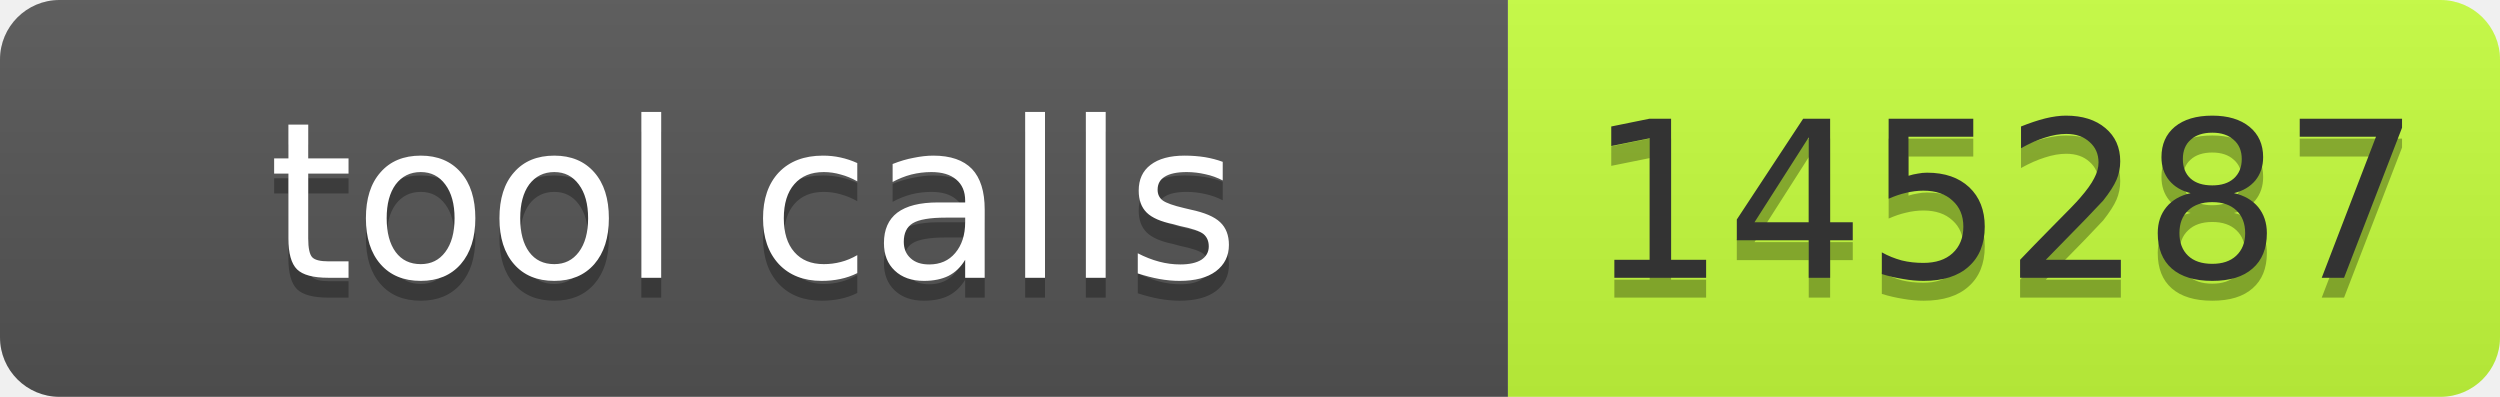
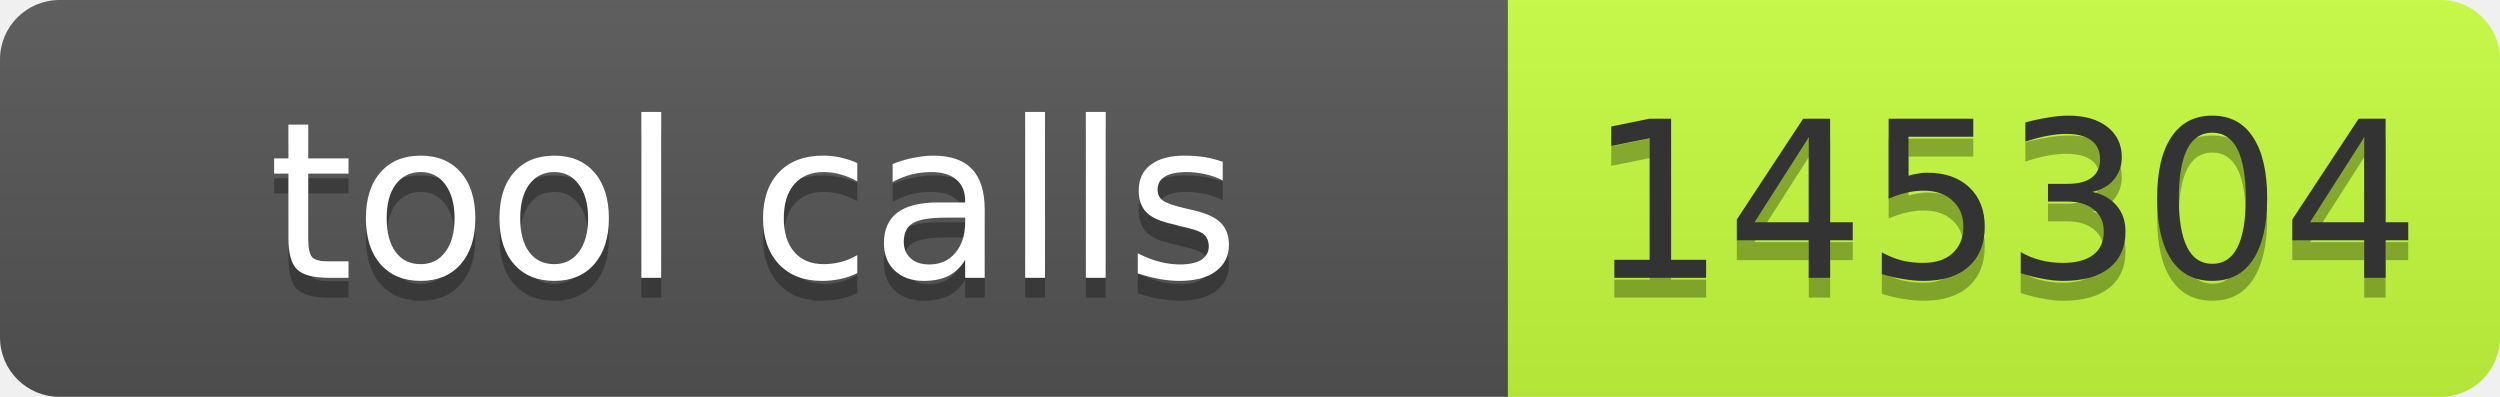
- <svg xmlns="http://www.w3.org/2000/svg" width="126" height="20" role="img" aria-label="tool calls: 145287">
+ <svg xmlns="http://www.w3.org/2000/svg" width="126" height="20" role="img" aria-label="tool calls: 145304">
  <linearGradient id="s" x2="0" y2="100%">
    <stop offset="0" stop-color="#bbb" stop-opacity=".1" />
    <stop offset="1" stop-opacity=".1" />
  </linearGradient>
  <clipPath id="r">
    <rect width="126" height="20" rx="3" fill="#fff" />
  </clipPath>
  <g clip-path="url(#r)">
    <rect width="76" height="20" fill="#555" />
    <rect x="76" width="50" height="20" fill="#c6ff3d" />
    <rect width="126" height="20" fill="url(#s)" />
  </g>
  <g font-family="Verdana,Geneva,DejaVu Sans,sans-serif" font-size="11">
    <text x="38" y="15" fill="#010101" fill-opacity=".3" text-anchor="middle" textLength="66">tool calls</text>
    <text x="38" y="14" fill="#fff" text-anchor="middle" textLength="66">tool calls</text>
-     <text x="101" y="15" fill="#010101" fill-opacity=".3" text-anchor="middle" textLength="40">145287</text>
-     <text x="101" y="14" fill="#333" text-anchor="middle" textLength="40">145287</text>
+     <text x="101" y="15" fill="#010101" fill-opacity=".3" text-anchor="middle" textLength="40">145304</text>
+     <text x="101" y="14" fill="#333" text-anchor="middle" textLength="40">145304</text>
  </g>
</svg>
